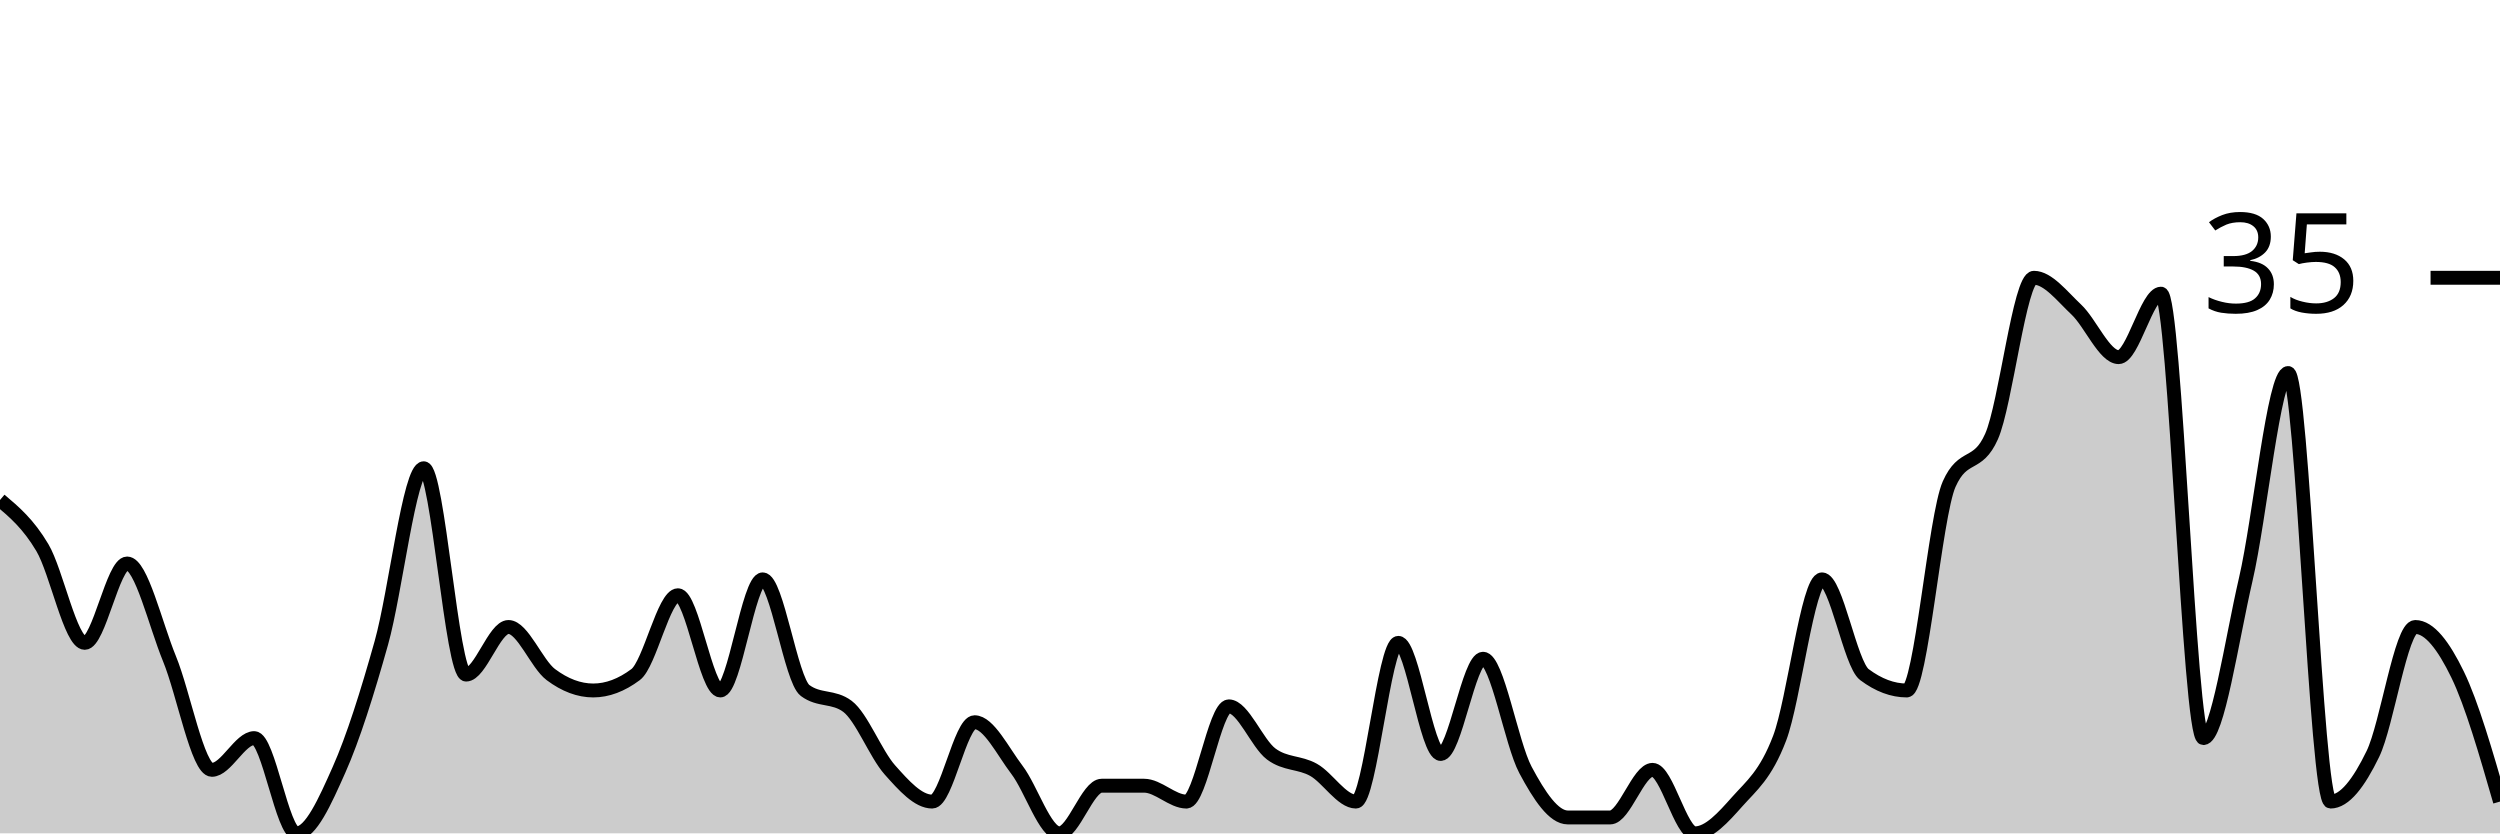
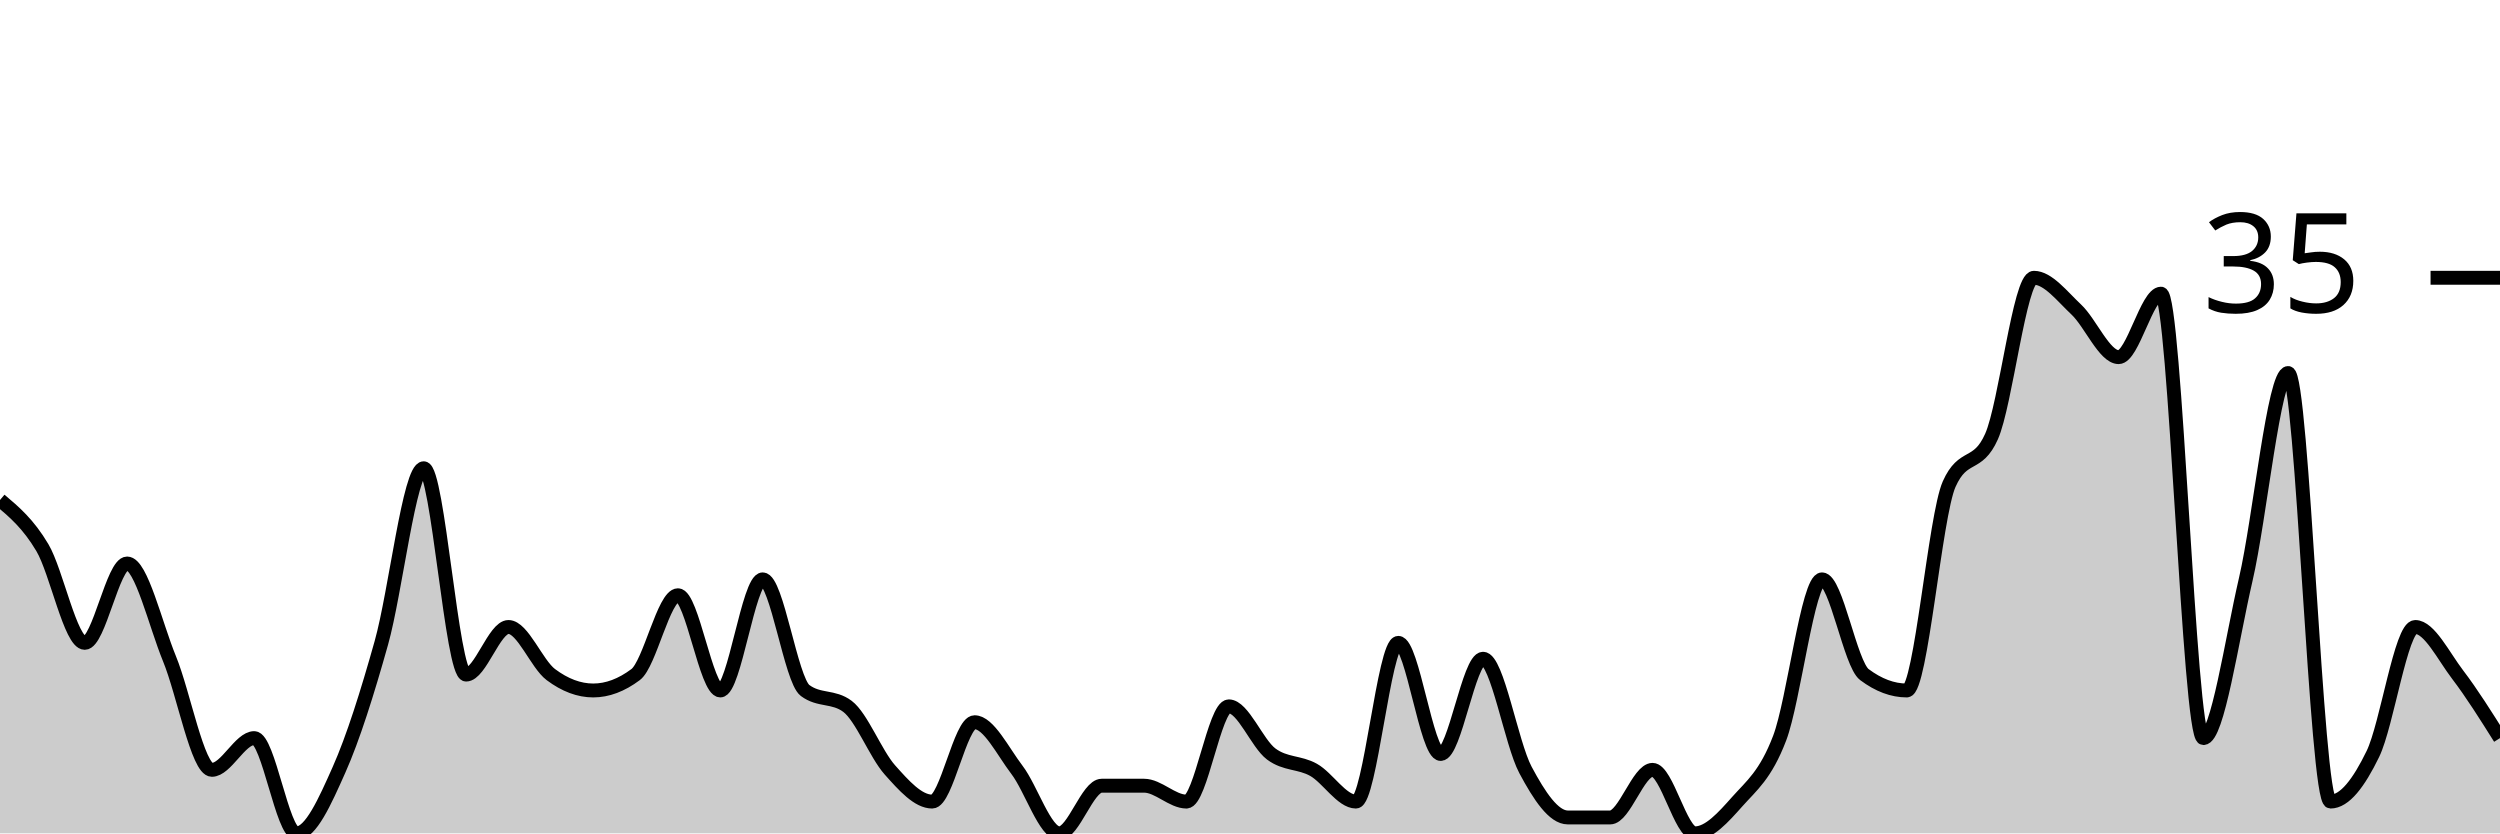
<svg xmlns="http://www.w3.org/2000/svg" viewBox="0 0 180 60">
  <g transform="translate(0,20)">
-     <path class="area" fill="rgba(0, 0, 0, 0.2)" d="M0,16C1.017,16.857,2.034,17.714,3.051,19.429C4.068,21.143,5.085,26.286,6.102,26.286C7.119,26.286,8.136,20.571,9.153,20.571C10.169,20.571,11.186,24.952,12.203,27.429C13.22,29.905,14.237,35.429,15.254,35.429C16.271,35.429,17.288,33.143,18.305,33.143C19.322,33.143,20.339,40,21.356,40C22.373,40,23.39,37.714,24.407,35.429C25.424,33.143,26.441,29.905,27.458,26.286C28.475,22.667,29.492,13.714,30.508,13.714C31.525,13.714,32.542,28.571,33.559,28.571C34.576,28.571,35.593,25.143,36.61,25.143C37.627,25.143,38.644,27.81,39.661,28.571C40.678,29.333,41.695,29.714,42.712,29.714C43.729,29.714,44.746,29.333,45.763,28.571C46.78,27.81,47.797,22.857,48.814,22.857C49.831,22.857,50.847,29.714,51.864,29.714C52.881,29.714,53.898,21.714,54.915,21.714C55.932,21.714,56.949,28.952,57.966,29.714C58.983,30.476,60,30.095,61.017,30.857C62.034,31.619,63.051,34.286,64.068,35.429C65.085,36.571,66.102,37.714,67.119,37.714C68.136,37.714,69.153,32,70.169,32C71.186,32,72.203,34.095,73.22,35.429C74.237,36.762,75.254,40,76.271,40C77.288,40,78.305,36.571,79.322,36.571C80.339,36.571,81.356,36.571,82.373,36.571C83.39,36.571,84.407,37.714,85.424,37.714C86.441,37.714,87.458,30.857,88.475,30.857C89.492,30.857,90.508,33.524,91.525,34.286C92.542,35.048,93.559,34.857,94.576,35.429C95.593,36,96.61,37.714,97.627,37.714C98.644,37.714,99.661,26.286,100.678,26.286C101.695,26.286,102.712,34.286,103.729,34.286C104.746,34.286,105.763,27.429,106.78,27.429C107.797,27.429,108.814,33.524,109.831,35.429C110.847,37.333,111.864,38.857,112.881,38.857C113.898,38.857,114.915,38.857,115.932,38.857C116.949,38.857,117.966,35.429,118.983,35.429C120,35.429,121.017,40,122.034,40C123.051,40,124.068,38.857,125.085,37.714C126.102,36.571,127.119,35.81,128.136,33.143C129.153,30.476,130.169,21.714,131.186,21.714C132.203,21.714,133.22,27.81,134.237,28.571C135.254,29.333,136.271,29.714,137.288,29.714C138.305,29.714,139.322,17.143,140.339,14.857C141.356,12.571,142.373,13.714,143.39,11.429C144.407,9.143,145.424,0,146.441,0C147.458,0,148.475,1.333,149.492,2.286C150.508,3.238,151.525,5.714,152.542,5.714C153.559,5.714,154.576,1.143,155.593,1.143C156.61,1.143,157.627,33.143,158.644,33.143C159.661,33.143,160.678,26.095,161.695,21.714C162.712,17.333,163.729,6.857,164.746,6.857C165.763,6.857,166.78,37.714,167.797,37.714C168.814,37.714,169.831,36.381,170.847,34.286C171.864,32.19,172.881,25.143,173.898,25.143C174.915,25.143,175.932,26.476,176.949,28.571C177.966,30.667,178.983,34.19,180,37.714L180,40C178.983,40,177.966,40,176.949,40C175.932,40,174.915,40,173.898,40C172.881,40,171.864,40,170.847,40C169.831,40,168.814,40,167.797,40C166.78,40,165.763,40,164.746,40C163.729,40,162.712,40,161.695,40C160.678,40,159.661,40,158.644,40C157.627,40,156.61,40,155.593,40C154.576,40,153.559,40,152.542,40C151.525,40,150.508,40,149.492,40C148.475,40,147.458,40,146.441,40C145.424,40,144.407,40,143.39,40C142.373,40,141.356,40,140.339,40C139.322,40,138.305,40,137.288,40C136.271,40,135.254,40,134.237,40C133.22,40,132.203,40,131.186,40C130.169,40,129.153,40,128.136,40C127.119,40,126.102,40,125.085,40C124.068,40,123.051,40,122.034,40C121.017,40,120,40,118.983,40C117.966,40,116.949,40,115.932,40C114.915,40,113.898,40,112.881,40C111.864,40,110.847,40,109.831,40C108.814,40,107.797,40,106.78,40C105.763,40,104.746,40,103.729,40C102.712,40,101.695,40,100.678,40C99.661,40,98.644,40,97.627,40C96.61,40,95.593,40,94.576,40C93.559,40,92.542,40,91.525,40C90.508,40,89.492,40,88.475,40C87.458,40,86.441,40,85.424,40C84.407,40,83.39,40,82.373,40C81.356,40,80.339,40,79.322,40C78.305,40,77.288,40,76.271,40C75.254,40,74.237,40,73.22,40C72.203,40,71.186,40,70.169,40C69.153,40,68.136,40,67.119,40C66.102,40,65.085,40,64.068,40C63.051,40,62.034,40,61.017,40C60,40,58.983,40,57.966,40C56.949,40,55.932,40,54.915,40C53.898,40,52.881,40,51.864,40C50.847,40,49.831,40,48.814,40C47.797,40,46.78,40,45.763,40C44.746,40,43.729,40,42.712,40C41.695,40,40.678,40,39.661,40C38.644,40,37.627,40,36.61,40C35.593,40,34.576,40,33.559,40C32.542,40,31.525,40,30.508,40C29.492,40,28.475,40,27.458,40C26.441,40,25.424,40,24.407,40C23.39,40,22.373,40,21.356,40C20.339,40,19.322,40,18.305,40C17.288,40,16.271,40,15.254,40C14.237,40,13.22,40,12.203,40C11.186,40,10.169,40,9.153,40C8.136,40,7.119,40,6.102,40C5.085,40,4.068,40,3.051,40C2.034,40,1.017,40,0,40Z" />
-     <path class="line" stroke="black" fill="none" d="M0,16C1.017,16.857,2.034,17.714,3.051,19.429C4.068,21.143,5.085,26.286,6.102,26.286C7.119,26.286,8.136,20.571,9.153,20.571C10.169,20.571,11.186,24.952,12.203,27.429C13.22,29.905,14.237,35.429,15.254,35.429C16.271,35.429,17.288,33.143,18.305,33.143C19.322,33.143,20.339,40,21.356,40C22.373,40,23.39,37.714,24.407,35.429C25.424,33.143,26.441,29.905,27.458,26.286C28.475,22.667,29.492,13.714,30.508,13.714C31.525,13.714,32.542,28.571,33.559,28.571C34.576,28.571,35.593,25.143,36.61,25.143C37.627,25.143,38.644,27.81,39.661,28.571C40.678,29.333,41.695,29.714,42.712,29.714C43.729,29.714,44.746,29.333,45.763,28.571C46.78,27.81,47.797,22.857,48.814,22.857C49.831,22.857,50.847,29.714,51.864,29.714C52.881,29.714,53.898,21.714,54.915,21.714C55.932,21.714,56.949,28.952,57.966,29.714C58.983,30.476,60,30.095,61.017,30.857C62.034,31.619,63.051,34.286,64.068,35.429C65.085,36.571,66.102,37.714,67.119,37.714C68.136,37.714,69.153,32,70.169,32C71.186,32,72.203,34.095,73.22,35.429C74.237,36.762,75.254,40,76.271,40C77.288,40,78.305,36.571,79.322,36.571C80.339,36.571,81.356,36.571,82.373,36.571C83.39,36.571,84.407,37.714,85.424,37.714C86.441,37.714,87.458,30.857,88.475,30.857C89.492,30.857,90.508,33.524,91.525,34.286C92.542,35.048,93.559,34.857,94.576,35.429C95.593,36,96.61,37.714,97.627,37.714C98.644,37.714,99.661,26.286,100.678,26.286C101.695,26.286,102.712,34.286,103.729,34.286C104.746,34.286,105.763,27.429,106.78,27.429C107.797,27.429,108.814,33.524,109.831,35.429C110.847,37.333,111.864,38.857,112.881,38.857C113.898,38.857,114.915,38.857,115.932,38.857C116.949,38.857,117.966,35.429,118.983,35.429C120,35.429,121.017,40,122.034,40C123.051,40,124.068,38.857,125.085,37.714C126.102,36.571,127.119,35.81,128.136,33.143C129.153,30.476,130.169,21.714,131.186,21.714C132.203,21.714,133.22,27.81,134.237,28.571C135.254,29.333,136.271,29.714,137.288,29.714C138.305,29.714,139.322,17.143,140.339,14.857C141.356,12.571,142.373,13.714,143.39,11.429C144.407,9.143,145.424,0,146.441,0C147.458,0,148.475,1.333,149.492,2.286C150.508,3.238,151.525,5.714,152.542,5.714C153.559,5.714,154.576,1.143,155.593,1.143C156.61,1.143,157.627,33.143,158.644,33.143C159.661,33.143,160.678,26.095,161.695,21.714C162.712,17.333,163.729,6.857,164.746,6.857C165.763,6.857,166.78,37.714,167.797,37.714C168.814,37.714,169.831,36.381,170.847,34.286C171.864,32.19,172.881,25.143,173.898,25.143C174.915,25.143,175.932,26.476,176.949,28.571C177.966,30.667,178.983,34.19,180,37.714" />
+     <path class="area" fill="rgba(0, 0, 0, 0.2)" d="M0,16C1.017,16.857,2.034,17.714,3.051,19.429C4.068,21.143,5.085,26.286,6.102,26.286C7.119,26.286,8.136,20.571,9.153,20.571C10.169,20.571,11.186,24.952,12.203,27.429C13.22,29.905,14.237,35.429,15.254,35.429C16.271,35.429,17.288,33.143,18.305,33.143C19.322,33.143,20.339,40,21.356,40C22.373,40,23.39,37.714,24.407,35.429C25.424,33.143,26.441,29.905,27.458,26.286C28.475,22.667,29.492,13.714,30.508,13.714C31.525,13.714,32.542,28.571,33.559,28.571C34.576,28.571,35.593,25.143,36.61,25.143C37.627,25.143,38.644,27.81,39.661,28.571C40.678,29.333,41.695,29.714,42.712,29.714C43.729,29.714,44.746,29.333,45.763,28.571C46.78,27.81,47.797,22.857,48.814,22.857C49.831,22.857,50.847,29.714,51.864,29.714C52.881,29.714,53.898,21.714,54.915,21.714C55.932,21.714,56.949,28.952,57.966,29.714C58.983,30.476,60,30.095,61.017,30.857C62.034,31.619,63.051,34.286,64.068,35.429C65.085,36.571,66.102,37.714,67.119,37.714C68.136,37.714,69.153,32,70.169,32C71.186,32,72.203,34.095,73.22,35.429C74.237,36.762,75.254,40,76.271,40C77.288,40,78.305,36.571,79.322,36.571C80.339,36.571,81.356,36.571,82.373,36.571C83.39,36.571,84.407,37.714,85.424,37.714C86.441,37.714,87.458,30.857,88.475,30.857C89.492,30.857,90.508,33.524,91.525,34.286C92.542,35.048,93.559,34.857,94.576,35.429C95.593,36,96.61,37.714,97.627,37.714C98.644,37.714,99.661,26.286,100.678,26.286C101.695,26.286,102.712,34.286,103.729,34.286C104.746,34.286,105.763,27.429,106.78,27.429C107.797,27.429,108.814,33.524,109.831,35.429C110.847,37.333,111.864,38.857,112.881,38.857C113.898,38.857,114.915,38.857,115.932,38.857C116.949,38.857,117.966,35.429,118.983,35.429C120,35.429,121.017,40,122.034,40C123.051,40,124.068,38.857,125.085,37.714C126.102,36.571,127.119,35.81,128.136,33.143C129.153,30.476,130.169,21.714,131.186,21.714C132.203,21.714,133.22,27.81,134.237,28.571C135.254,29.333,136.271,29.714,137.288,29.714C138.305,29.714,139.322,17.143,140.339,14.857C141.356,12.571,142.373,13.714,143.39,11.429C144.407,9.143,145.424,0,146.441,0C147.458,0,148.475,1.333,149.492,2.286C150.508,3.238,151.525,5.714,152.542,5.714C153.559,5.714,154.576,1.143,155.593,1.143C156.61,1.143,157.627,33.143,158.644,33.143C159.661,33.143,160.678,26.095,161.695,21.714C162.712,17.333,163.729,6.857,164.746,6.857C165.763,6.857,166.78,37.714,167.797,37.714C168.814,37.714,169.831,36.381,170.847,34.286C171.864,32.19,172.881,25.143,173.898,25.143C174.915,25.143,175.932,27.238,176.949,28.571C177.966,29.905,178.983,31.524,180,33.143L180,40C178.983,40,177.966,40,176.949,40C175.932,40,174.915,40,173.898,40C172.881,40,171.864,40,170.847,40C169.831,40,168.814,40,167.797,40C166.78,40,165.763,40,164.746,40C163.729,40,162.712,40,161.695,40C160.678,40,159.661,40,158.644,40C157.627,40,156.61,40,155.593,40C154.576,40,153.559,40,152.542,40C151.525,40,150.508,40,149.492,40C148.475,40,147.458,40,146.441,40C145.424,40,144.407,40,143.39,40C142.373,40,141.356,40,140.339,40C139.322,40,138.305,40,137.288,40C136.271,40,135.254,40,134.237,40C133.22,40,132.203,40,131.186,40C130.169,40,129.153,40,128.136,40C127.119,40,126.102,40,125.085,40C124.068,40,123.051,40,122.034,40C121.017,40,120,40,118.983,40C117.966,40,116.949,40,115.932,40C114.915,40,113.898,40,112.881,40C111.864,40,110.847,40,109.831,40C108.814,40,107.797,40,106.78,40C105.763,40,104.746,40,103.729,40C102.712,40,101.695,40,100.678,40C99.661,40,98.644,40,97.627,40C96.61,40,95.593,40,94.576,40C93.559,40,92.542,40,91.525,40C90.508,40,89.492,40,88.475,40C87.458,40,86.441,40,85.424,40C84.407,40,83.39,40,82.373,40C81.356,40,80.339,40,79.322,40C78.305,40,77.288,40,76.271,40C75.254,40,74.237,40,73.22,40C72.203,40,71.186,40,70.169,40C69.153,40,68.136,40,67.119,40C66.102,40,65.085,40,64.068,40C63.051,40,62.034,40,61.017,40C60,40,58.983,40,57.966,40C56.949,40,55.932,40,54.915,40C53.898,40,52.881,40,51.864,40C50.847,40,49.831,40,48.814,40C47.797,40,46.78,40,45.763,40C44.746,40,43.729,40,42.712,40C41.695,40,40.678,40,39.661,40C38.644,40,37.627,40,36.61,40C35.593,40,34.576,40,33.559,40C32.542,40,31.525,40,30.508,40C29.492,40,28.475,40,27.458,40C26.441,40,25.424,40,24.407,40C23.39,40,22.373,40,21.356,40C20.339,40,19.322,40,18.305,40C17.288,40,16.271,40,15.254,40C14.237,40,13.22,40,12.203,40C11.186,40,10.169,40,9.153,40C8.136,40,7.119,40,6.102,40C5.085,40,4.068,40,3.051,40C2.034,40,1.017,40,0,40Z" />
+     <path class="line" stroke="black" fill="none" d="M0,16C1.017,16.857,2.034,17.714,3.051,19.429C4.068,21.143,5.085,26.286,6.102,26.286C7.119,26.286,8.136,20.571,9.153,20.571C10.169,20.571,11.186,24.952,12.203,27.429C13.22,29.905,14.237,35.429,15.254,35.429C16.271,35.429,17.288,33.143,18.305,33.143C19.322,33.143,20.339,40,21.356,40C22.373,40,23.39,37.714,24.407,35.429C25.424,33.143,26.441,29.905,27.458,26.286C28.475,22.667,29.492,13.714,30.508,13.714C31.525,13.714,32.542,28.571,33.559,28.571C34.576,28.571,35.593,25.143,36.61,25.143C37.627,25.143,38.644,27.81,39.661,28.571C40.678,29.333,41.695,29.714,42.712,29.714C43.729,29.714,44.746,29.333,45.763,28.571C46.78,27.81,47.797,22.857,48.814,22.857C49.831,22.857,50.847,29.714,51.864,29.714C52.881,29.714,53.898,21.714,54.915,21.714C55.932,21.714,56.949,28.952,57.966,29.714C58.983,30.476,60,30.095,61.017,30.857C62.034,31.619,63.051,34.286,64.068,35.429C65.085,36.571,66.102,37.714,67.119,37.714C68.136,37.714,69.153,32,70.169,32C71.186,32,72.203,34.095,73.22,35.429C74.237,36.762,75.254,40,76.271,40C77.288,40,78.305,36.571,79.322,36.571C80.339,36.571,81.356,36.571,82.373,36.571C83.39,36.571,84.407,37.714,85.424,37.714C86.441,37.714,87.458,30.857,88.475,30.857C89.492,30.857,90.508,33.524,91.525,34.286C92.542,35.048,93.559,34.857,94.576,35.429C95.593,36,96.61,37.714,97.627,37.714C98.644,37.714,99.661,26.286,100.678,26.286C101.695,26.286,102.712,34.286,103.729,34.286C104.746,34.286,105.763,27.429,106.78,27.429C107.797,27.429,108.814,33.524,109.831,35.429C110.847,37.333,111.864,38.857,112.881,38.857C113.898,38.857,114.915,38.857,115.932,38.857C116.949,38.857,117.966,35.429,118.983,35.429C120,35.429,121.017,40,122.034,40C123.051,40,124.068,38.857,125.085,37.714C126.102,36.571,127.119,35.81,128.136,33.143C129.153,30.476,130.169,21.714,131.186,21.714C132.203,21.714,133.22,27.81,134.237,28.571C135.254,29.333,136.271,29.714,137.288,29.714C138.305,29.714,139.322,17.143,140.339,14.857C141.356,12.571,142.373,13.714,143.39,11.429C144.407,9.143,145.424,0,146.441,0C147.458,0,148.475,1.333,149.492,2.286C150.508,3.238,151.525,5.714,152.542,5.714C153.559,5.714,154.576,1.143,155.593,1.143C156.61,1.143,157.627,33.143,158.644,33.143C159.661,33.143,160.678,26.095,161.695,21.714C162.712,17.333,163.729,6.857,164.746,6.857C165.763,6.857,166.78,37.714,167.797,37.714C168.814,37.714,169.831,36.381,170.847,34.286C171.864,32.19,172.881,25.143,173.898,25.143C174.915,25.143,175.932,27.238,176.949,28.571C177.966,29.905,178.983,31.524,180,33.143" />
    <path class="axis-ceiling" stroke-width="1" stroke="black" fill="none" d="M175,0L180,0" />
    <text class="axis-ceiling-label" font-family="sans-serif" text-anchor="end" font-size="10px" x="170" y="2.5">35</text>
  </g>
</svg>
